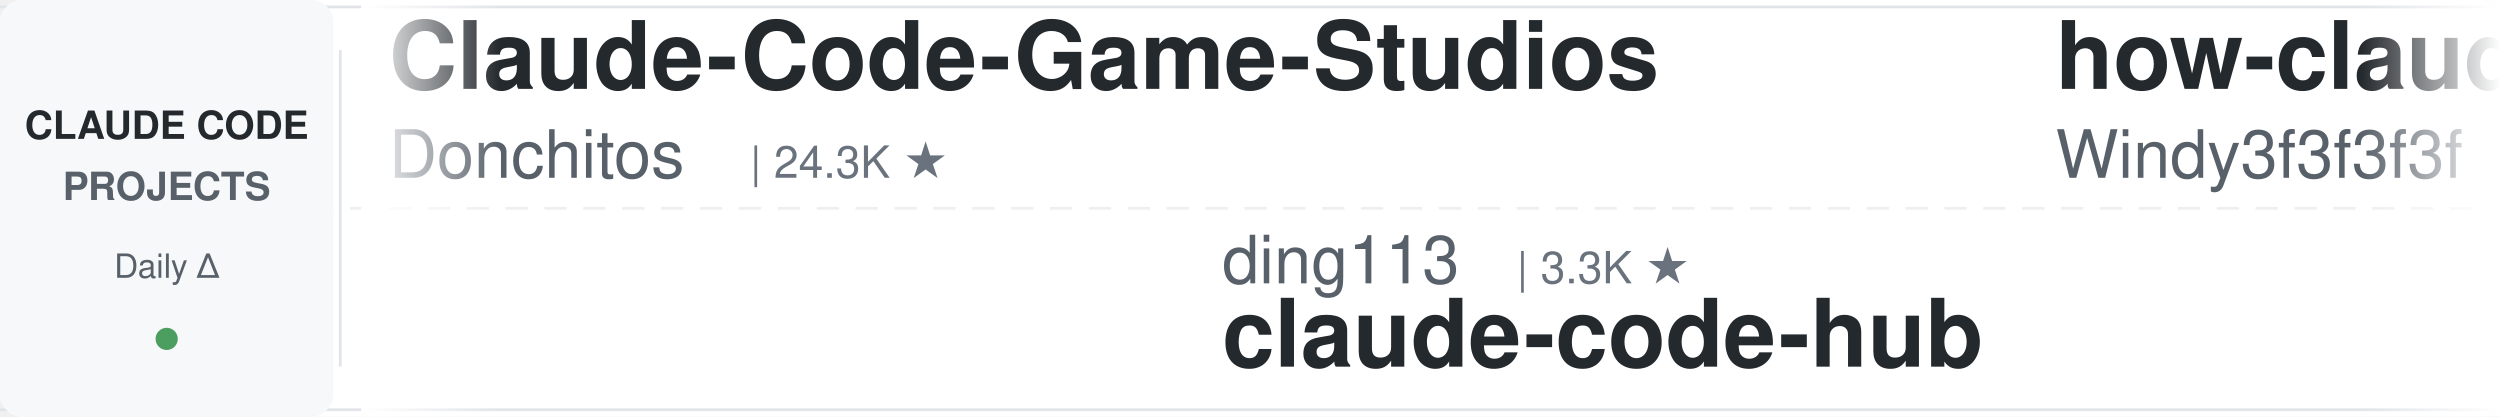
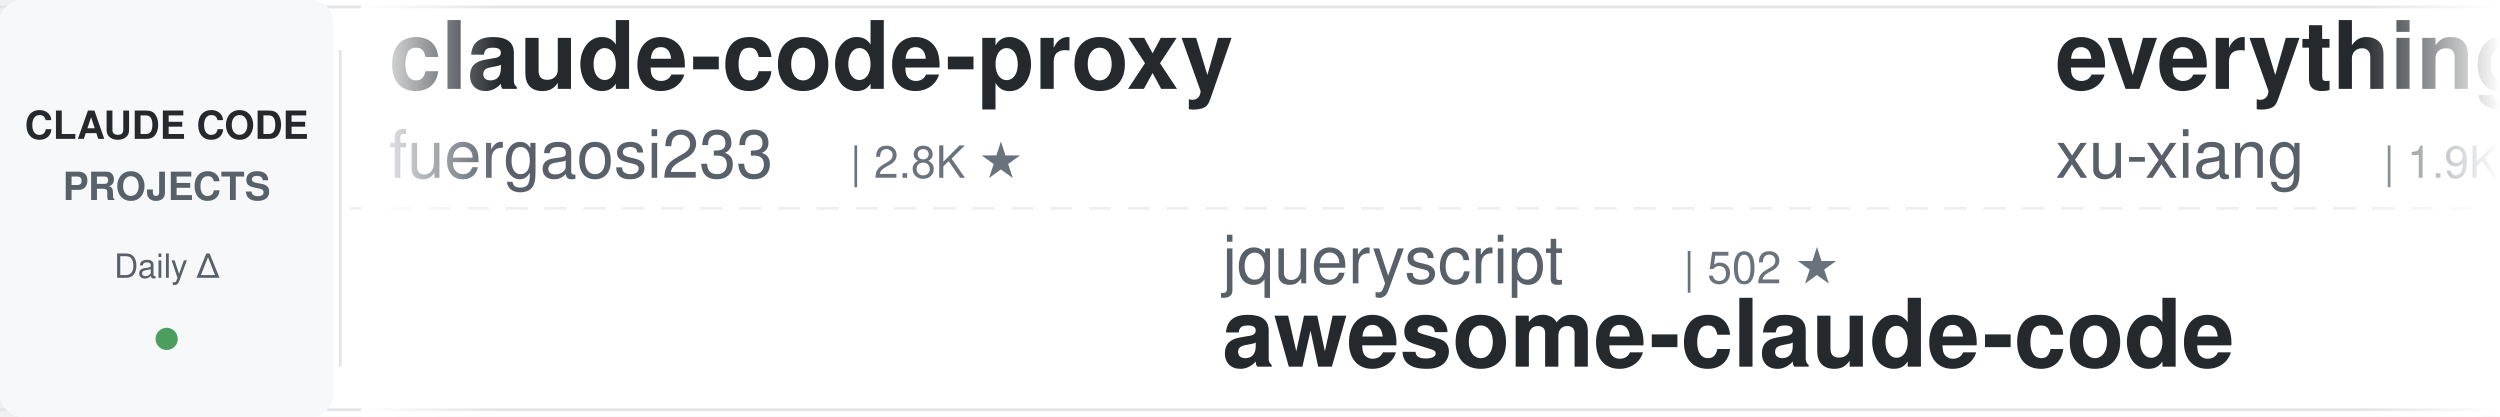
<svg xmlns="http://www.w3.org/2000/svg" width="900" height="150">
  <defs>
    <linearGradient id="leftFade" x1="0%" y1="0%" x2="100%" y2="0%">
      <stop offset="0%" style="stop-color:#ffffff;stop-opacity:1" />
      <stop offset="100%" style="stop-color:#ffffff;stop-opacity:0" />
    </linearGradient>
    <linearGradient id="rightFade" x1="0%" y1="0%" x2="100%" y2="0%">
      <stop offset="0%" style="stop-color:#ffffff;stop-opacity:0" />
      <stop offset="100%" style="stop-color:#ffffff;stop-opacity:1" />
    </linearGradient>
  </defs>
  <rect width="900" height="150" fill="#ffffff" rx="8" />
  <rect x="0" y="2" width="900" height="1" fill="#e1e4e8" />
  <rect x="0" y="147" width="900" height="1" fill="#e1e4e8" />
  <line x1="0" y1="75" x2="900" y2="75" stroke="#e1e4e8" stroke-width="1" stroke-dasharray="8 6" opacity="0.6" />
  <rect x="0" y="0" width="120" height="150" fill="#f6f8fa" rx="8" />
  <text x="60" y="50" font-family="-apple-system, BlinkMacSystemFont, 'Segoe UI', Helvetica, Arial, sans-serif" font-size="14" font-weight="600" fill="#24292e" text-anchor="middle">CLAUDE CODE</text>
  <text x="60" y="72" font-family="-apple-system, BlinkMacSystemFont, 'Segoe UI', Helvetica, Arial, sans-serif" font-size="14" font-weight="600" fill="#586069" text-anchor="middle">PROJECTS</text>
  <text x="60" y="100" font-family="-apple-system, BlinkMacSystemFont, 'Segoe UI', Helvetica, Arial, sans-serif" font-size="12" font-weight="500" fill="#586069" text-anchor="middle">Daily Δ</text>
  <circle cx="60" cy="122" r="4" fill="#22863a" opacity="0.8" />
  <rect x="122" y="18" width="1" height="114" fill="#e1e4e8" />
  <clipPath id="tickerClip">
    <rect x="130" y="0" width="770" height="150" />
  </clipPath>
  <g clip-path="url(#tickerClip)">
    <g id="tickerItems">
      <animateTransform attributeName="transform" attributeType="XML" type="translate" from="0 0" to="-3000 0" dur="54s" repeatCount="indefinite" />
      <g transform="translate(0, 0)">
-         <text x="140" y="32" font-family="-apple-system, BlinkMacSystemFont, 'Segoe UI', Helvetica, Arial, sans-serif" font-size="34" font-weight="600" fill="#24292e">Claude-Code-Game-Studios</text>
-         <text x="140" y="64" font-family="-apple-system, BlinkMacSystemFont, 'Segoe UI', Helvetica, Arial, sans-serif" font-size="24" font-weight="400" fill="#586069">Donchitos</text>
-         <text x="270" y="64" font-family="-apple-system, BlinkMacSystemFont, 'Segoe UI', Helvetica, Arial, sans-serif" font-size="16" font-weight="500" fill="#6a737d">| 24.3K ★</text>
+         <text x="140" y="32" font-family="-apple-system, BlinkMacSystemFont, 'Segoe UI', Helvetica, Arial, sans-serif" font-size="34" font-weight="600" fill="#24292e">claude-code-proxy</text>
+         <text x="140" y="64" font-family="-apple-system, BlinkMacSystemFont, 'Segoe UI', Helvetica, Arial, sans-serif" font-size="24" font-weight="400" fill="#586069">fuergaosi233</text>
+         <text x="306" y="64" font-family="-apple-system, BlinkMacSystemFont, 'Segoe UI', Helvetica, Arial, sans-serif" font-size="16" font-weight="500" fill="#6a737d">| 2.8K ★</text>
      </g>
      <g transform="translate(300, 0)">
-         <text x="140" y="102" font-family="-apple-system, BlinkMacSystemFont, 'Segoe UI', Helvetica, Arial, sans-serif" font-size="24" font-weight="400" fill="#586069">ding113</text>
-         <text x="246" y="102" font-family="-apple-system, BlinkMacSystemFont, 'Segoe UI', Helvetica, Arial, sans-serif" font-size="16" font-weight="500" fill="#6a737d">| 3.3K ★</text>
-         <text x="140" y="132" font-family="-apple-system, BlinkMacSystemFont, 'Segoe UI', Helvetica, Arial, sans-serif" font-size="34" font-weight="600" fill="#24292e">claude-code-hub</text>
+         <text x="140" y="102" font-family="-apple-system, BlinkMacSystemFont, 'Segoe UI', Helvetica, Arial, sans-serif" font-size="24" font-weight="400" fill="#586069">jqueryscript</text>
+         <text x="306" y="102" font-family="-apple-system, BlinkMacSystemFont, 'Segoe UI', Helvetica, Arial, sans-serif" font-size="16" font-weight="500" fill="#6a737d">| 502 ★</text>
+         <text x="140" y="132" font-family="-apple-system, BlinkMacSystemFont, 'Segoe UI', Helvetica, Arial, sans-serif" font-size="34" font-weight="600" fill="#24292e">awesome-claude-code</text>
      </g>
      <g transform="translate(600, 0)">
-         <text x="140" y="32" font-family="-apple-system, BlinkMacSystemFont, 'Segoe UI', Helvetica, Arial, sans-serif" font-size="34" font-weight="600" fill="#24292e">how-claude-code-works</text>
-         <text x="140" y="64" font-family="-apple-system, BlinkMacSystemFont, 'Segoe UI', Helvetica, Arial, sans-serif" font-size="24" font-weight="400" fill="#586069">Windy3f3f3f3f</text>
-         <text x="318" y="64" font-family="-apple-system, BlinkMacSystemFont, 'Segoe UI', Helvetica, Arial, sans-serif" font-size="16" font-weight="500" fill="#6a737d">| 3.5K ★</text>
+         <text x="140" y="32" font-family="-apple-system, BlinkMacSystemFont, 'Segoe UI', Helvetica, Arial, sans-serif" font-size="34" font-weight="600" fill="#24292e">everything-claude-code-z...</text>
+         <text x="140" y="64" font-family="-apple-system, BlinkMacSystemFont, 'Segoe UI', Helvetica, Arial, sans-serif" font-size="24" font-weight="400" fill="#586069">xu-xiang</text>
+         <text x="258" y="64" font-family="-apple-system, BlinkMacSystemFont, 'Segoe UI', Helvetica, Arial, sans-serif" font-size="16" font-weight="500" fill="#6a737d">| 1.9K ★</text>
      </g>
      <g transform="translate(900, 0)">
-         <text x="140" y="102" font-family="-apple-system, BlinkMacSystemFont, 'Segoe UI', Helvetica, Arial, sans-serif" font-size="24" font-weight="400" fill="#586069">shanraisshan</text>
-         <text x="306" y="102" font-family="-apple-system, BlinkMacSystemFont, 'Segoe UI', Helvetica, Arial, sans-serif" font-size="16" font-weight="500" fill="#6a737d">| 64.8K ★</text>
-         <text x="140" y="132" font-family="-apple-system, BlinkMacSystemFont, 'Segoe UI', Helvetica, Arial, sans-serif" font-size="34" font-weight="600" fill="#24292e">claude-code-best-practic...</text>
+         <text x="140" y="102" font-family="-apple-system, BlinkMacSystemFont, 'Segoe UI', Helvetica, Arial, sans-serif" font-size="24" font-weight="400" fill="#586069">Piebald-AI</text>
+         <text x="282" y="102" font-family="-apple-system, BlinkMacSystemFont, 'Segoe UI', Helvetica, Arial, sans-serif" font-size="16" font-weight="500" fill="#6a737d">| 12.4K ★</text>
+         <text x="140" y="132" font-family="-apple-system, BlinkMacSystemFont, 'Segoe UI', Helvetica, Arial, sans-serif" font-size="34" font-weight="600" fill="#24292e">claude-code-system-promp...</text>
      </g>
      <g transform="translate(1200, 0)">
-         <text x="140" y="32" font-family="-apple-system, BlinkMacSystemFont, 'Segoe UI', Helvetica, Arial, sans-serif" font-size="34" font-weight="600" fill="#24292e">claude-code-system-promp...</text>
-         <text x="140" y="64" font-family="-apple-system, BlinkMacSystemFont, 'Segoe UI', Helvetica, Arial, sans-serif" font-size="24" font-weight="400" fill="#586069">Piebald-AI</text>
-         <text x="282" y="64" font-family="-apple-system, BlinkMacSystemFont, 'Segoe UI', Helvetica, Arial, sans-serif" font-size="16" font-weight="500" fill="#6a737d">| 12.4K ★</text>
+         <text x="140" y="32" font-family="-apple-system, BlinkMacSystemFont, 'Segoe UI', Helvetica, Arial, sans-serif" font-size="34" font-weight="600" fill="#24292e">arcads-claude-code</text>
+         <text x="140" y="64" font-family="-apple-system, BlinkMacSystemFont, 'Segoe UI', Helvetica, Arial, sans-serif" font-size="24" font-weight="400" fill="#586069">krusemediallc</text>
+         <text x="318" y="64" font-family="-apple-system, BlinkMacSystemFont, 'Segoe UI', Helvetica, Arial, sans-serif" font-size="16" font-weight="500" fill="#6a737d">| 1.4K ★</text>
      </g>
      <g transform="translate(1500, 0)">
-         <text x="140" y="102" font-family="-apple-system, BlinkMacSystemFont, 'Segoe UI', Helvetica, Arial, sans-serif" font-size="24" font-weight="400" fill="#586069">huangserva</text>
-         <text x="282" y="102" font-family="-apple-system, BlinkMacSystemFont, 'Segoe UI', Helvetica, Arial, sans-serif" font-size="16" font-weight="500" fill="#6a737d">| 622 ★</text>
-         <text x="140" y="132" font-family="-apple-system, BlinkMacSystemFont, 'Segoe UI', Helvetica, Arial, sans-serif" font-size="34" font-weight="600" fill="#24292e">claude-code-cli</text>
+         <text x="140" y="102" font-family="-apple-system, BlinkMacSystemFont, 'Segoe UI', Helvetica, Arial, sans-serif" font-size="24" font-weight="400" fill="#586069">disler</text>
+         <text x="234" y="102" font-family="-apple-system, BlinkMacSystemFont, 'Segoe UI', Helvetica, Arial, sans-serif" font-size="16" font-weight="500" fill="#6a737d">| 1.6K ★</text>
+         <text x="140" y="132" font-family="-apple-system, BlinkMacSystemFont, 'Segoe UI', Helvetica, Arial, sans-serif" font-size="34" font-weight="600" fill="#24292e">pi-vs-claude-code</text>
      </g>
      <g transform="translate(1800, 0)">
-         <text x="140" y="32" font-family="-apple-system, BlinkMacSystemFont, 'Segoe UI', Helvetica, Arial, sans-serif" font-size="34" font-weight="600" fill="#24292e">Claude-Code-Usage-Monito...</text>
-         <text x="140" y="64" font-family="-apple-system, BlinkMacSystemFont, 'Segoe UI', Helvetica, Arial, sans-serif" font-size="24" font-weight="400" fill="#586069">Maciek-roboblog</text>
-         <text x="342" y="64" font-family="-apple-system, BlinkMacSystemFont, 'Segoe UI', Helvetica, Arial, sans-serif" font-size="16" font-weight="500" fill="#6a737d">| 8.6K ★</text>
+         <text x="140" y="32" font-family="-apple-system, BlinkMacSystemFont, 'Segoe UI', Helvetica, Arial, sans-serif" font-size="34" font-weight="600" fill="#24292e">sc-claude-code-files</text>
+         <text x="140" y="64" font-family="-apple-system, BlinkMacSystemFont, 'Segoe UI', Helvetica, Arial, sans-serif" font-size="24" font-weight="400" fill="#586069">https-deeplearning-ai</text>
+         <text x="414" y="64" font-family="-apple-system, BlinkMacSystemFont, 'Segoe UI', Helvetica, Arial, sans-serif" font-size="16" font-weight="500" fill="#6a737d">| 544 ★</text>
      </g>
      <g transform="translate(2100, 0)">
-         <text x="140" y="102" font-family="-apple-system, BlinkMacSystemFont, 'Segoe UI', Helvetica, Arial, sans-serif" font-size="24" font-weight="400" fill="#586069">asgeirtj</text>
-         <text x="258" y="102" font-family="-apple-system, BlinkMacSystemFont, 'Segoe UI', Helvetica, Arial, sans-serif" font-size="16" font-weight="500" fill="#6a737d">| 63.3K ★</text>
-         <text x="140" y="132" font-family="-apple-system, BlinkMacSystemFont, 'Segoe UI', Helvetica, Arial, sans-serif" font-size="34" font-weight="600" fill="#24292e">system_prompts_leaks</text>
+         <text x="140" y="102" font-family="-apple-system, BlinkMacSystemFont, 'Segoe UI', Helvetica, Arial, sans-serif" font-size="24" font-weight="400" fill="#586069">simonw</text>
+         <text x="234" y="102" font-family="-apple-system, BlinkMacSystemFont, 'Segoe UI', Helvetica, Arial, sans-serif" font-size="16" font-weight="500" fill="#6a737d">| 1.7K ★</text>
+         <text x="140" y="132" font-family="-apple-system, BlinkMacSystemFont, 'Segoe UI', Helvetica, Arial, sans-serif" font-size="34" font-weight="600" fill="#24292e">claude-code-transcripts</text>
      </g>
      <g transform="translate(2400, 0)">
-         <text x="140" y="32" font-family="-apple-system, BlinkMacSystemFont, 'Segoe UI', Helvetica, Arial, sans-serif" font-size="34" font-weight="600" fill="#24292e">pi-vs-claude-code</text>
-         <text x="140" y="64" font-family="-apple-system, BlinkMacSystemFont, 'Segoe UI', Helvetica, Arial, sans-serif" font-size="24" font-weight="400" fill="#586069">disler</text>
-         <text x="234" y="64" font-family="-apple-system, BlinkMacSystemFont, 'Segoe UI', Helvetica, Arial, sans-serif" font-size="16" font-weight="500" fill="#6a737d">| 1.6K ★</text>
+         <text x="140" y="32" font-family="-apple-system, BlinkMacSystemFont, 'Segoe UI', Helvetica, Arial, sans-serif" font-size="34" font-weight="600" fill="#24292e">claude-code-proxy</text>
+         <text x="140" y="64" font-family="-apple-system, BlinkMacSystemFont, 'Segoe UI', Helvetica, Arial, sans-serif" font-size="24" font-weight="400" fill="#586069">1rgs</text>
+         <text x="210" y="64" font-family="-apple-system, BlinkMacSystemFont, 'Segoe UI', Helvetica, Arial, sans-serif" font-size="16" font-weight="500" fill="#6a737d">| 3.7K ★</text>
      </g>
      <g transform="translate(2700, 0)">
-         <text x="140" y="102" font-family="-apple-system, BlinkMacSystemFont, 'Segoe UI', Helvetica, Arial, sans-serif" font-size="24" font-weight="400" fill="#586069">jeremylongshore</text>
-         <text x="342" y="102" font-family="-apple-system, BlinkMacSystemFont, 'Segoe UI', Helvetica, Arial, sans-serif" font-size="16" font-weight="500" fill="#6a737d">| 2.7K ★</text>
-         <text x="140" y="132" font-family="-apple-system, BlinkMacSystemFont, 'Segoe UI', Helvetica, Arial, sans-serif" font-size="34" font-weight="600" fill="#24292e">claude-code-plugins-plus...</text>
+         <text x="140" y="102" font-family="-apple-system, BlinkMacSystemFont, 'Segoe UI', Helvetica, Arial, sans-serif" font-size="24" font-weight="400" fill="#586069">anthropics</text>
+         <text x="282" y="102" font-family="-apple-system, BlinkMacSystemFont, 'Segoe UI', Helvetica, Arial, sans-serif" font-size="16" font-weight="500" fill="#6a737d">| 6.0K ★</text>
+         <text x="140" y="132" font-family="-apple-system, BlinkMacSystemFont, 'Segoe UI', Helvetica, Arial, sans-serif" font-size="34" font-weight="600" fill="#24292e">claude-code-security-rev...</text>
      </g>
      <g transform="translate(3000, 0)">
-         <text x="140" y="32" font-family="-apple-system, BlinkMacSystemFont, 'Segoe UI', Helvetica, Arial, sans-serif" font-size="34" font-weight="600" fill="#24292e">Claude-Code-Game-Studios</text>
-         <text x="140" y="64" font-family="-apple-system, BlinkMacSystemFont, 'Segoe UI', Helvetica, Arial, sans-serif" font-size="24" font-weight="400" fill="#586069">Donchitos</text>
-         <text x="270" y="64" font-family="-apple-system, BlinkMacSystemFont, 'Segoe UI', Helvetica, Arial, sans-serif" font-size="16" font-weight="500" fill="#6a737d">| 24.3K ★</text>
+         <text x="140" y="32" font-family="-apple-system, BlinkMacSystemFont, 'Segoe UI', Helvetica, Arial, sans-serif" font-size="34" font-weight="600" fill="#24292e">claude-code-proxy</text>
+         <text x="140" y="64" font-family="-apple-system, BlinkMacSystemFont, 'Segoe UI', Helvetica, Arial, sans-serif" font-size="24" font-weight="400" fill="#586069">fuergaosi233</text>
+         <text x="306" y="64" font-family="-apple-system, BlinkMacSystemFont, 'Segoe UI', Helvetica, Arial, sans-serif" font-size="16" font-weight="500" fill="#6a737d">| 2.8K ★</text>
      </g>
      <g transform="translate(3300, 0)">
-         <text x="140" y="102" font-family="-apple-system, BlinkMacSystemFont, 'Segoe UI', Helvetica, Arial, sans-serif" font-size="24" font-weight="400" fill="#586069">ding113</text>
-         <text x="246" y="102" font-family="-apple-system, BlinkMacSystemFont, 'Segoe UI', Helvetica, Arial, sans-serif" font-size="16" font-weight="500" fill="#6a737d">| 3.3K ★</text>
-         <text x="140" y="132" font-family="-apple-system, BlinkMacSystemFont, 'Segoe UI', Helvetica, Arial, sans-serif" font-size="34" font-weight="600" fill="#24292e">claude-code-hub</text>
+         <text x="140" y="102" font-family="-apple-system, BlinkMacSystemFont, 'Segoe UI', Helvetica, Arial, sans-serif" font-size="24" font-weight="400" fill="#586069">jqueryscript</text>
+         <text x="306" y="102" font-family="-apple-system, BlinkMacSystemFont, 'Segoe UI', Helvetica, Arial, sans-serif" font-size="16" font-weight="500" fill="#6a737d">| 502 ★</text>
+         <text x="140" y="132" font-family="-apple-system, BlinkMacSystemFont, 'Segoe UI', Helvetica, Arial, sans-serif" font-size="34" font-weight="600" fill="#24292e">awesome-claude-code</text>
      </g>
      <g transform="translate(3600, 0)">
-         <text x="140" y="32" font-family="-apple-system, BlinkMacSystemFont, 'Segoe UI', Helvetica, Arial, sans-serif" font-size="34" font-weight="600" fill="#24292e">how-claude-code-works</text>
-         <text x="140" y="64" font-family="-apple-system, BlinkMacSystemFont, 'Segoe UI', Helvetica, Arial, sans-serif" font-size="24" font-weight="400" fill="#586069">Windy3f3f3f3f</text>
-         <text x="318" y="64" font-family="-apple-system, BlinkMacSystemFont, 'Segoe UI', Helvetica, Arial, sans-serif" font-size="16" font-weight="500" fill="#6a737d">| 3.5K ★</text>
+         <text x="140" y="32" font-family="-apple-system, BlinkMacSystemFont, 'Segoe UI', Helvetica, Arial, sans-serif" font-size="34" font-weight="600" fill="#24292e">everything-claude-code-z...</text>
+         <text x="140" y="64" font-family="-apple-system, BlinkMacSystemFont, 'Segoe UI', Helvetica, Arial, sans-serif" font-size="24" font-weight="400" fill="#586069">xu-xiang</text>
+         <text x="258" y="64" font-family="-apple-system, BlinkMacSystemFont, 'Segoe UI', Helvetica, Arial, sans-serif" font-size="16" font-weight="500" fill="#6a737d">| 1.9K ★</text>
      </g>
      <g transform="translate(3900, 0)">
-         <text x="140" y="102" font-family="-apple-system, BlinkMacSystemFont, 'Segoe UI', Helvetica, Arial, sans-serif" font-size="24" font-weight="400" fill="#586069">shanraisshan</text>
-         <text x="306" y="102" font-family="-apple-system, BlinkMacSystemFont, 'Segoe UI', Helvetica, Arial, sans-serif" font-size="16" font-weight="500" fill="#6a737d">| 64.8K ★</text>
-         <text x="140" y="132" font-family="-apple-system, BlinkMacSystemFont, 'Segoe UI', Helvetica, Arial, sans-serif" font-size="34" font-weight="600" fill="#24292e">claude-code-best-practic...</text>
+         <text x="140" y="102" font-family="-apple-system, BlinkMacSystemFont, 'Segoe UI', Helvetica, Arial, sans-serif" font-size="24" font-weight="400" fill="#586069">Piebald-AI</text>
+         <text x="282" y="102" font-family="-apple-system, BlinkMacSystemFont, 'Segoe UI', Helvetica, Arial, sans-serif" font-size="16" font-weight="500" fill="#6a737d">| 12.4K ★</text>
+         <text x="140" y="132" font-family="-apple-system, BlinkMacSystemFont, 'Segoe UI', Helvetica, Arial, sans-serif" font-size="34" font-weight="600" fill="#24292e">claude-code-system-promp...</text>
      </g>
    </g>
  </g>
  <rect x="130" y="0" width="50" height="150" fill="url(#leftFade)" />
  <rect x="850" y="0" width="50" height="150" fill="url(#rightFade)" />
</svg>
